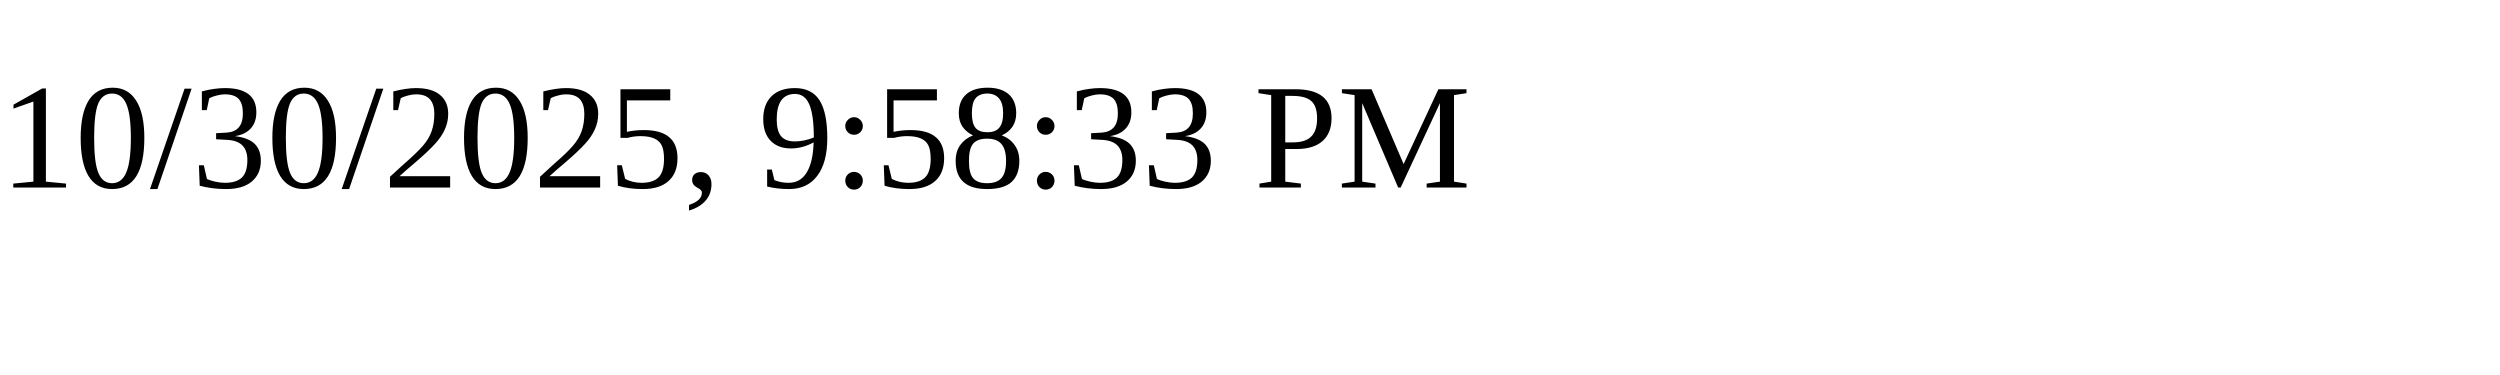
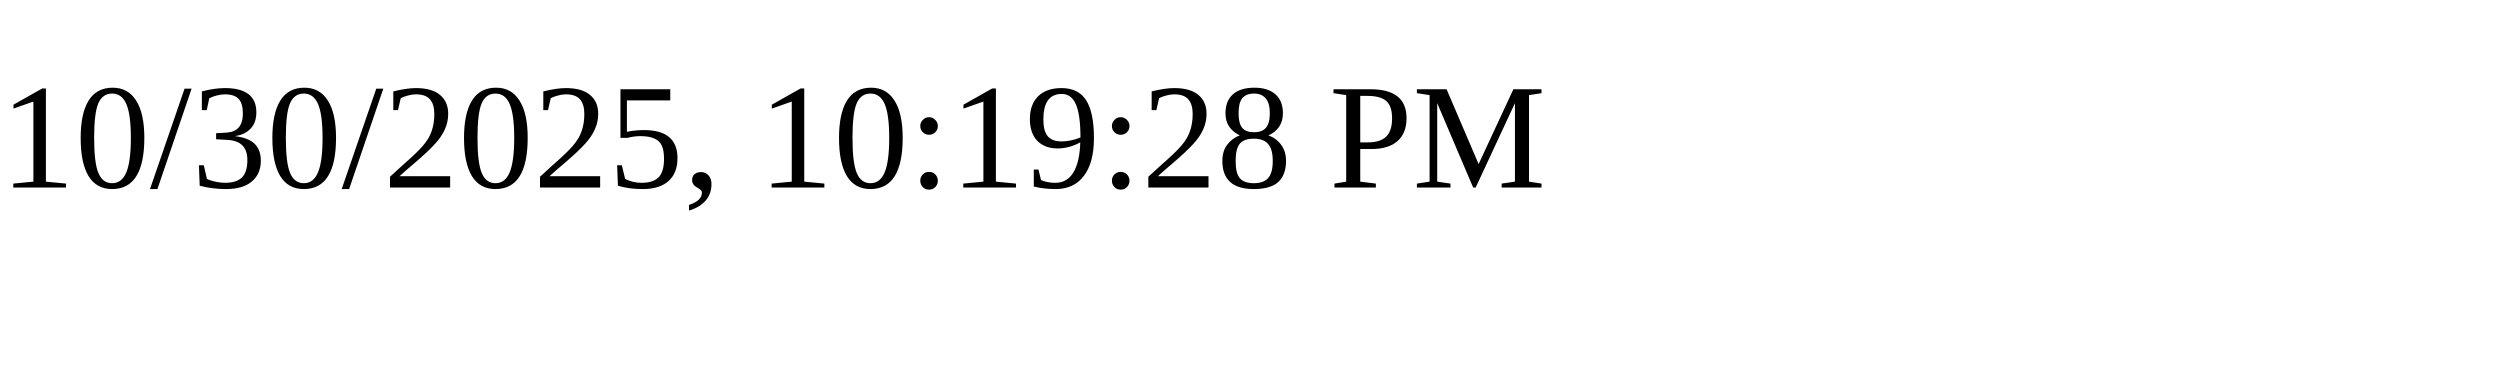
<svg xmlns="http://www.w3.org/2000/svg" height="30" width="200">
-   <text x="0" y="15">10/30/2025, 9:58:33 PM</text>
+   <text x="0" y="15">10/30/2025, 10:19:28 PM</text>
</svg>
